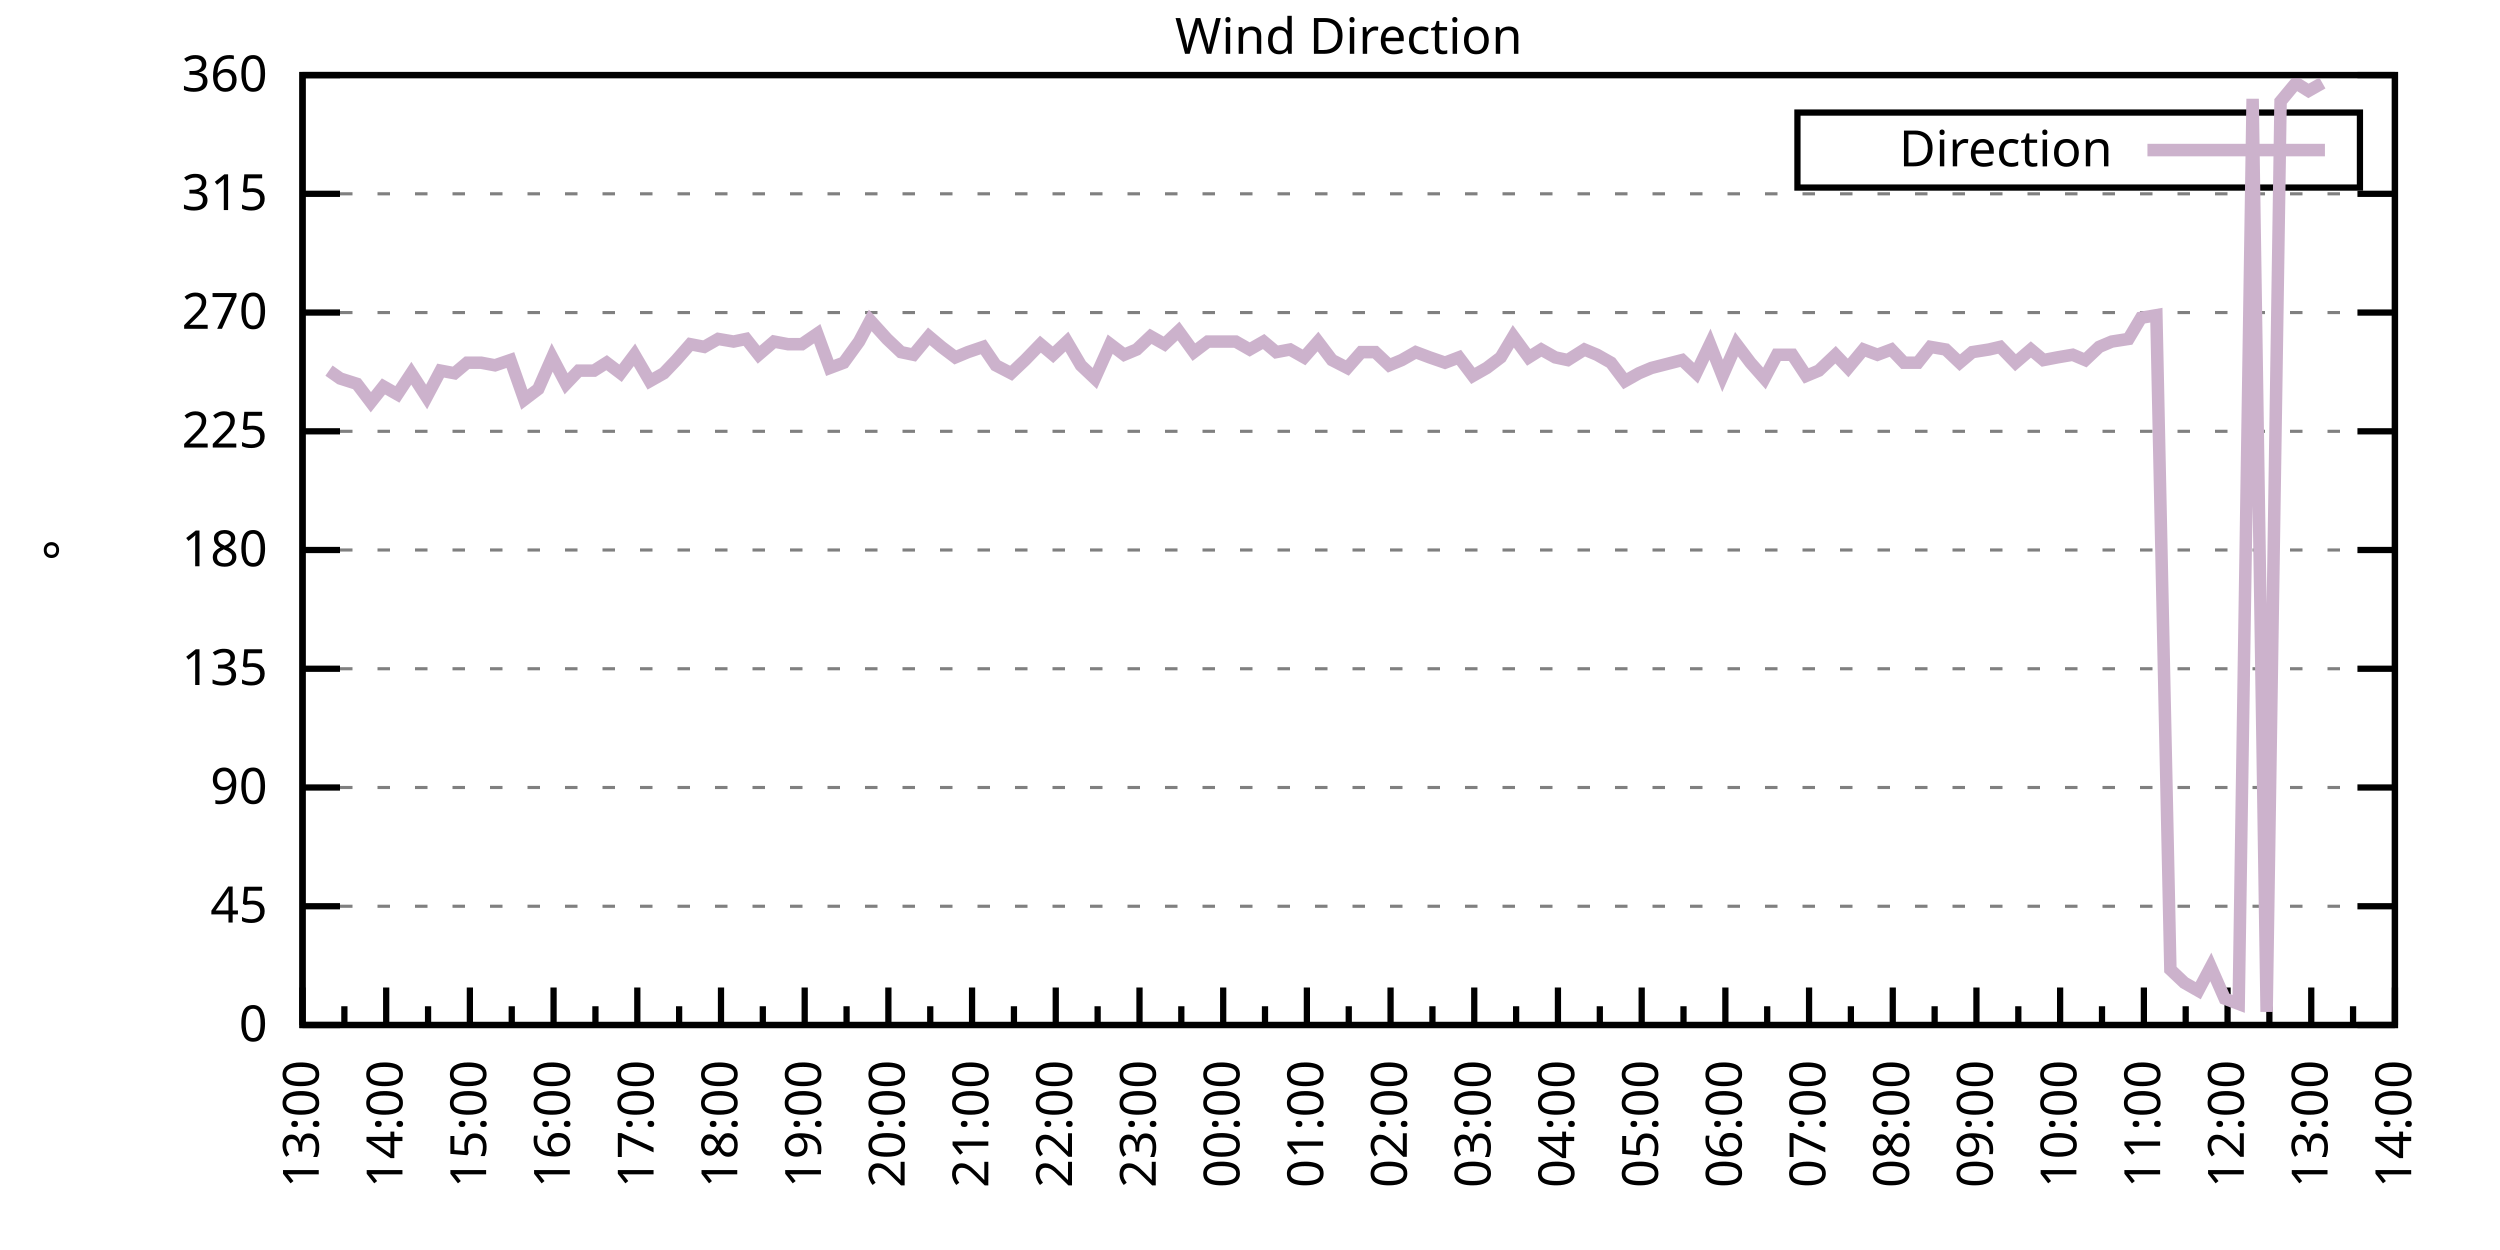
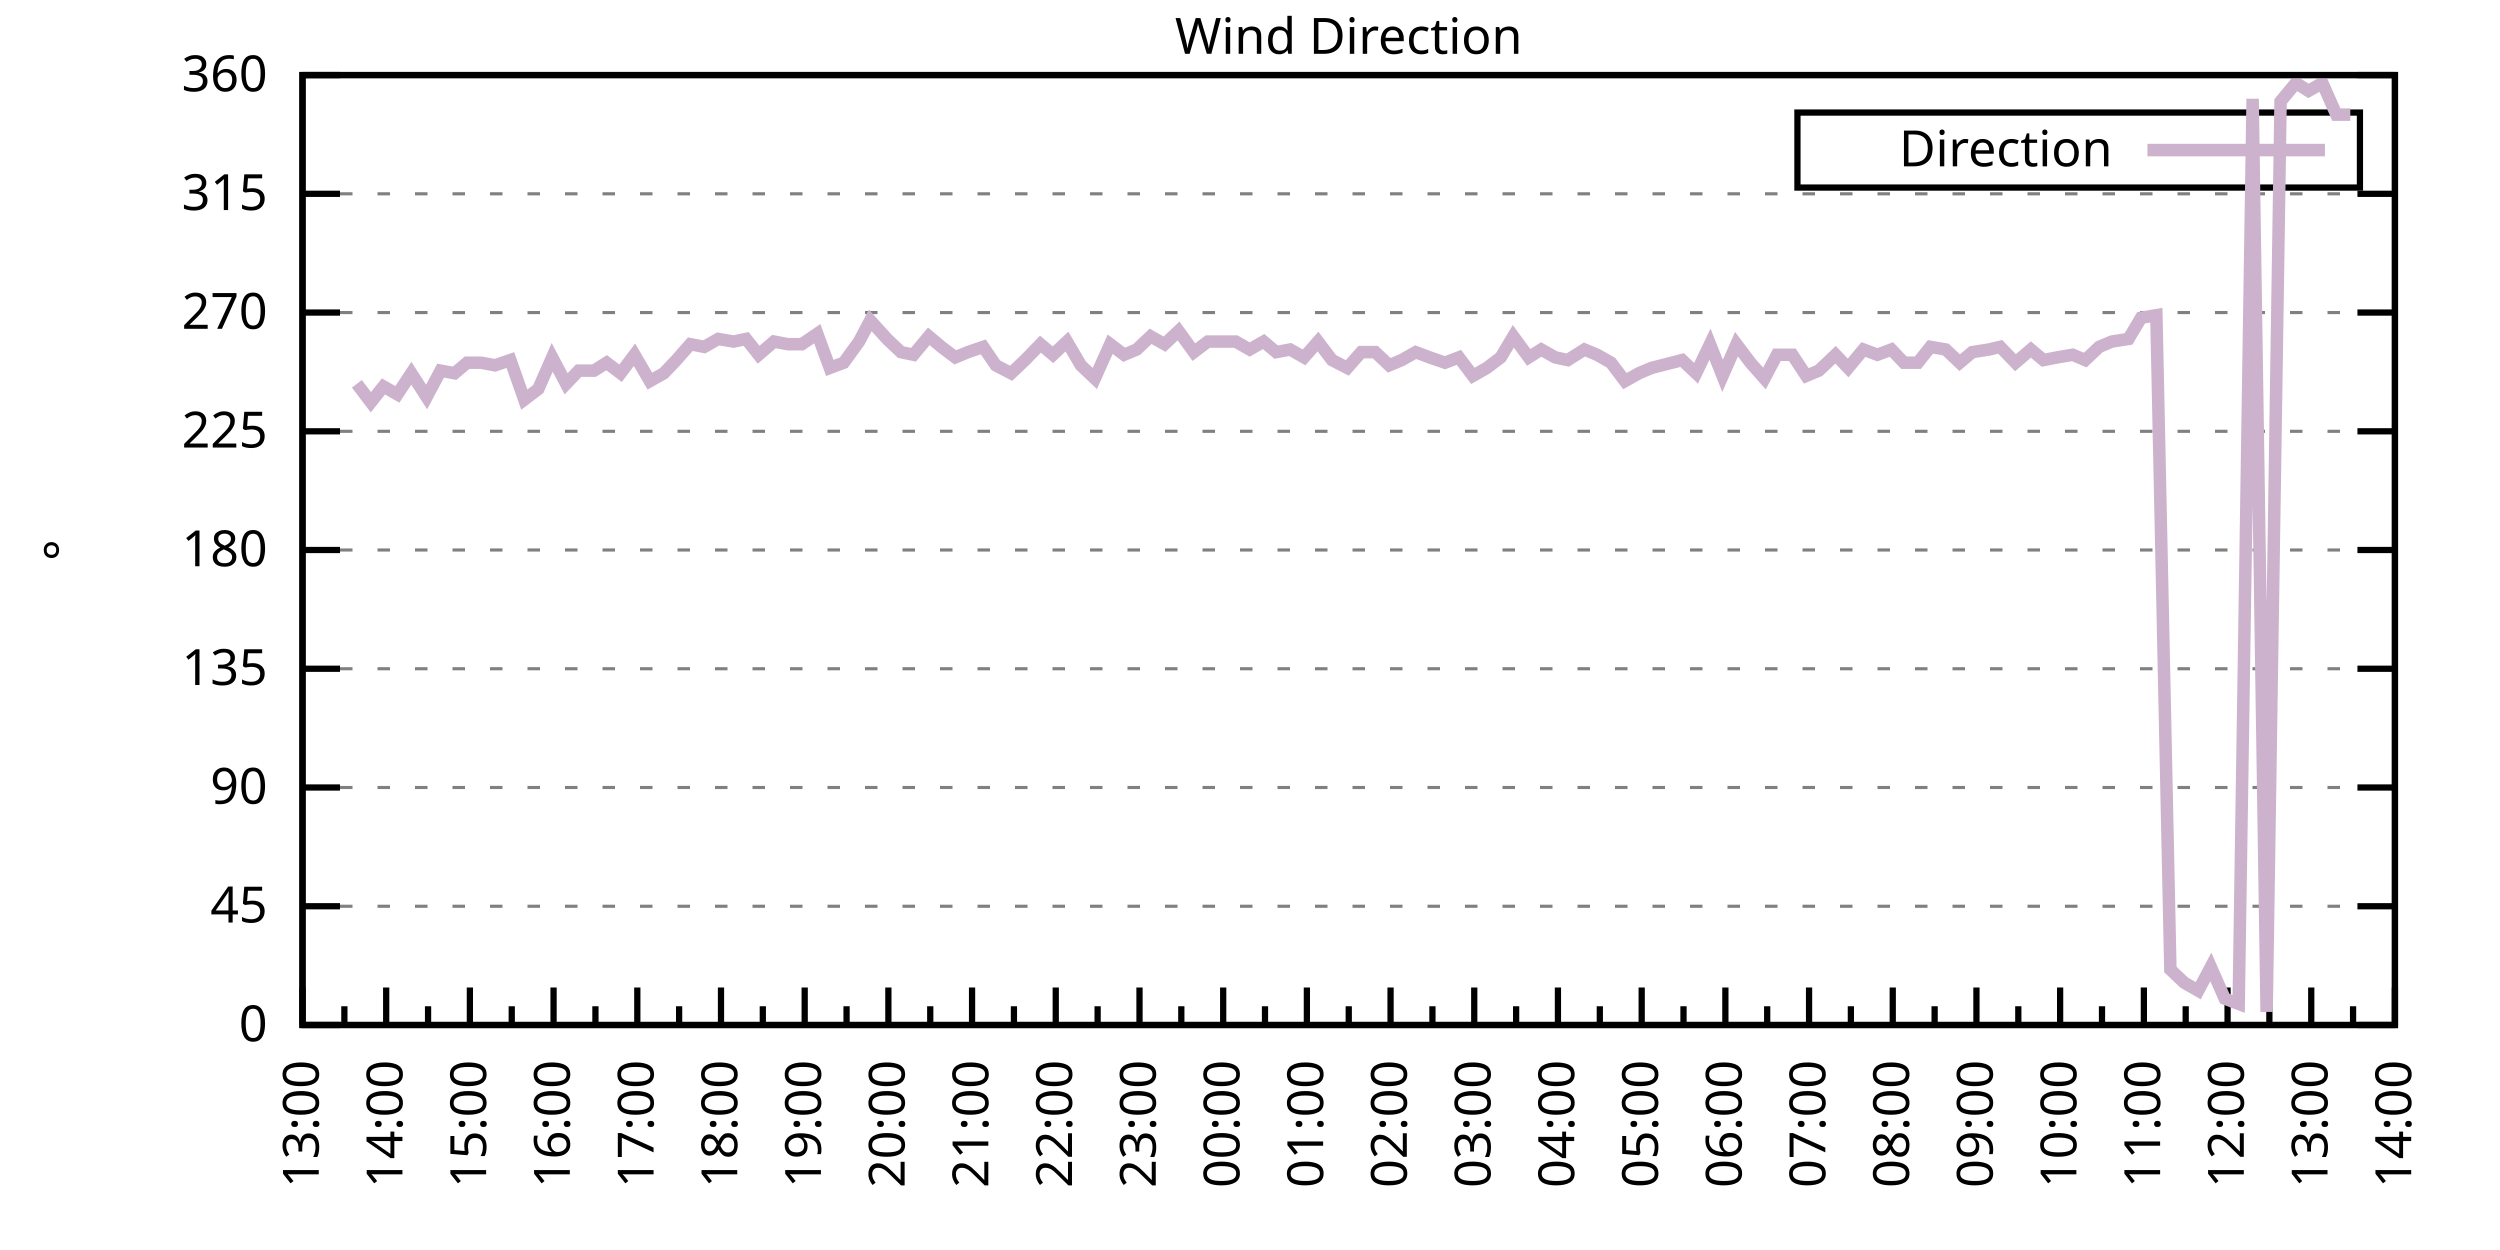
<svg xmlns="http://www.w3.org/2000/svg" xmlns:xlink="http://www.w3.org/1999/xlink" width="400" height="200" viewBox="0 0 400 200">
  <g id="gnuplot_canvas">
    <rect x="0" y="0" width="400" height="200" fill="none" />
    <defs>
      <circle id="gpDot" r="0.5" stroke-width="0.5" stroke="currentColor" />
      <path id="gpPt0" stroke-width="0.333" stroke="currentColor" d="M-1,0 h2 M0,-1 v2" />
      <path id="gpPt1" stroke-width="0.333" stroke="currentColor" d="M-1,-1 L1,1 M1,-1 L-1,1" />
      <path id="gpPt2" stroke-width="0.333" stroke="currentColor" d="M-1,0 L1,0 M0,-1 L0,1 M-1,-1 L1,1 M-1,1 L1,-1" />
      <rect id="gpPt3" stroke-width="0.333" stroke="currentColor" x="-1" y="-1" width="2" height="2" />
      <rect id="gpPt4" stroke-width="0.333" stroke="currentColor" fill="currentColor" x="-1" y="-1" width="2" height="2" />
      <circle id="gpPt5" stroke-width="0.333" stroke="currentColor" cx="0" cy="0" r="1" />
      <use xlink:href="#gpPt5" id="gpPt6" fill="currentColor" stroke="none" />
      <path id="gpPt7" stroke-width="0.333" stroke="currentColor" d="M0,-1.33 L-1.33,0.67 L1.33,0.67 z" />
      <use xlink:href="#gpPt7" id="gpPt8" fill="currentColor" stroke="none" />
      <use xlink:href="#gpPt7" id="gpPt9" stroke="currentColor" transform="rotate(180)" />
      <use xlink:href="#gpPt9" id="gpPt10" fill="currentColor" stroke="none" />
      <use xlink:href="#gpPt3" id="gpPt11" stroke="currentColor" transform="rotate(45)" />
      <use xlink:href="#gpPt11" id="gpPt12" fill="currentColor" stroke="none" />
      <path id="gpPt13" stroke-width="0.333" stroke="currentColor" d="M0,1.330 L1.265,0.411 L0.782,-1.067 L-0.782,-1.076 L-1.265,0.411 z" />
      <use xlink:href="#gpPt13" id="gpPt14" fill="currentColor" stroke="none" />
      <filter id="textbox" filterUnits="objectBoundingBox" x="0" y="0" height="1" width="1">
        <feFlood flood-color="white" flood-opacity="1" result="bgnd" />
        <feComposite in="SourceGraphic" in2="bgnd" operator="atop" />
      </filter>
      <filter id="greybox" filterUnits="objectBoundingBox" x="0" y="0" height="1" width="1">
        <feFlood flood-color="lightgrey" flood-opacity="1" result="grey" />
        <feComposite in="SourceGraphic" in2="grey" operator="atop" />
      </filter>
    </defs>
    <g fill="none" color="white" stroke="currentColor" stroke-width="1.00" stroke-linecap="butt" stroke-linejoin="miter">
</g>
    <g fill="none" color="black" stroke="currentColor" stroke-width="1.00" stroke-linecap="butt" stroke-linejoin="miter">
      <g stroke="none" shape-rendering="crispEdges">
        <polygon fill="rgb(255, 255, 255)" points="48.40,164.00 383.18,164.00 383.18,12.02 48.40,12.02 " />
      </g>
    </g>
    <g fill="none" color="black" stroke="currentColor" stroke-width="1.00" stroke-linecap="butt" stroke-linejoin="miter">
</g>
    <g fill="none" color="black" stroke="black" stroke-width="0.50" stroke-linecap="butt" stroke-linejoin="miter">
</g>
    <g fill="none" color="gray" stroke="currentColor" stroke-width="0.50" stroke-linecap="butt" stroke-linejoin="miter">
      <path stroke="gray" stroke-dasharray="2,4" class="gridline" d="M48.40,164.00 L383.19,164.00  " />
    </g>
    <g fill="none" color="gray" stroke="gray" stroke-width="1.00" stroke-linecap="butt" stroke-linejoin="miter">
</g>
    <g fill="none" color="black" stroke="currentColor" stroke-width="1.00" stroke-linecap="butt" stroke-linejoin="miter">
      <path stroke="black" d="M48.40,164.00 L54.40,164.00 M383.19,164.00 L377.19,164.00  " />
      <g transform="translate(42.80,166.60)" stroke="none" fill="black" font-family="Sans" font-size="8.00" text-anchor="end">
        <text>
          <tspan font-family="Sans"> 0</tspan>
        </text>
      </g>
    </g>
    <g fill="none" color="black" stroke="currentColor" stroke-width="1.00" stroke-linecap="butt" stroke-linejoin="miter">
</g>
    <g fill="none" color="black" stroke="black" stroke-width="0.50" stroke-linecap="butt" stroke-linejoin="miter">
</g>
    <g fill="none" color="gray" stroke="currentColor" stroke-width="0.50" stroke-linecap="butt" stroke-linejoin="miter">
      <path stroke="gray" stroke-dasharray="2,4" class="gridline" d="M48.40,145.00 L383.19,145.00  " />
    </g>
    <g fill="none" color="gray" stroke="gray" stroke-width="1.00" stroke-linecap="butt" stroke-linejoin="miter">
</g>
    <g fill="none" color="black" stroke="currentColor" stroke-width="1.00" stroke-linecap="butt" stroke-linejoin="miter">
      <path stroke="black" d="M48.40,145.00 L54.40,145.00 M383.19,145.00 L377.19,145.00  " />
      <g transform="translate(42.80,147.60)" stroke="none" fill="black" font-family="Sans" font-size="8.00" text-anchor="end">
        <text>
          <tspan font-family="Sans"> 45</tspan>
        </text>
      </g>
    </g>
    <g fill="none" color="black" stroke="currentColor" stroke-width="1.00" stroke-linecap="butt" stroke-linejoin="miter">
</g>
    <g fill="none" color="black" stroke="black" stroke-width="0.50" stroke-linecap="butt" stroke-linejoin="miter">
</g>
    <g fill="none" color="gray" stroke="currentColor" stroke-width="0.50" stroke-linecap="butt" stroke-linejoin="miter">
      <path stroke="gray" stroke-dasharray="2,4" class="gridline" d="M48.40,126.00 L383.19,126.00  " />
    </g>
    <g fill="none" color="gray" stroke="gray" stroke-width="1.00" stroke-linecap="butt" stroke-linejoin="miter">
</g>
    <g fill="none" color="black" stroke="currentColor" stroke-width="1.00" stroke-linecap="butt" stroke-linejoin="miter">
      <path stroke="black" d="M48.40,126.00 L54.40,126.00 M383.19,126.00 L377.19,126.00  " />
      <g transform="translate(42.80,128.60)" stroke="none" fill="black" font-family="Sans" font-size="8.00" text-anchor="end">
        <text>
          <tspan font-family="Sans"> 90</tspan>
        </text>
      </g>
    </g>
    <g fill="none" color="black" stroke="currentColor" stroke-width="1.00" stroke-linecap="butt" stroke-linejoin="miter">
</g>
    <g fill="none" color="black" stroke="black" stroke-width="0.50" stroke-linecap="butt" stroke-linejoin="miter">
</g>
    <g fill="none" color="gray" stroke="currentColor" stroke-width="0.50" stroke-linecap="butt" stroke-linejoin="miter">
      <path stroke="gray" stroke-dasharray="2,4" class="gridline" d="M48.40,107.00 L383.19,107.00  " />
    </g>
    <g fill="none" color="gray" stroke="gray" stroke-width="1.00" stroke-linecap="butt" stroke-linejoin="miter">
</g>
    <g fill="none" color="black" stroke="currentColor" stroke-width="1.00" stroke-linecap="butt" stroke-linejoin="miter">
      <path stroke="black" d="M48.40,107.00 L54.40,107.00 M383.19,107.00 L377.19,107.00  " />
      <g transform="translate(42.80,109.60)" stroke="none" fill="black" font-family="Sans" font-size="8.00" text-anchor="end">
        <text>
          <tspan font-family="Sans"> 135</tspan>
        </text>
      </g>
    </g>
    <g fill="none" color="black" stroke="currentColor" stroke-width="1.00" stroke-linecap="butt" stroke-linejoin="miter">
</g>
    <g fill="none" color="black" stroke="black" stroke-width="0.50" stroke-linecap="butt" stroke-linejoin="miter">
</g>
    <g fill="none" color="gray" stroke="currentColor" stroke-width="0.50" stroke-linecap="butt" stroke-linejoin="miter">
      <path stroke="gray" stroke-dasharray="2,4" class="gridline" d="M48.40,88.00 L383.19,88.00  " />
    </g>
    <g fill="none" color="gray" stroke="gray" stroke-width="1.00" stroke-linecap="butt" stroke-linejoin="miter">
</g>
    <g fill="none" color="black" stroke="currentColor" stroke-width="1.00" stroke-linecap="butt" stroke-linejoin="miter">
      <path stroke="black" d="M48.40,88.00 L54.40,88.00 M383.19,88.00 L377.19,88.00  " />
      <g transform="translate(42.80,90.60)" stroke="none" fill="black" font-family="Sans" font-size="8.00" text-anchor="end">
        <text>
          <tspan font-family="Sans"> 180</tspan>
        </text>
      </g>
    </g>
    <g fill="none" color="black" stroke="currentColor" stroke-width="1.00" stroke-linecap="butt" stroke-linejoin="miter">
</g>
    <g fill="none" color="black" stroke="black" stroke-width="0.50" stroke-linecap="butt" stroke-linejoin="miter">
</g>
    <g fill="none" color="gray" stroke="currentColor" stroke-width="0.50" stroke-linecap="butt" stroke-linejoin="miter">
      <path stroke="gray" stroke-dasharray="2,4" class="gridline" d="M48.40,69.01 L383.19,69.01  " />
    </g>
    <g fill="none" color="gray" stroke="gray" stroke-width="1.00" stroke-linecap="butt" stroke-linejoin="miter">
</g>
    <g fill="none" color="black" stroke="currentColor" stroke-width="1.00" stroke-linecap="butt" stroke-linejoin="miter">
      <path stroke="black" d="M48.40,69.01 L54.40,69.01 M383.19,69.01 L377.19,69.01  " />
      <g transform="translate(42.80,71.61)" stroke="none" fill="black" font-family="Sans" font-size="8.00" text-anchor="end">
        <text>
          <tspan font-family="Sans"> 225</tspan>
        </text>
      </g>
    </g>
    <g fill="none" color="black" stroke="currentColor" stroke-width="1.00" stroke-linecap="butt" stroke-linejoin="miter">
</g>
    <g fill="none" color="black" stroke="black" stroke-width="0.50" stroke-linecap="butt" stroke-linejoin="miter">
</g>
    <g fill="none" color="gray" stroke="currentColor" stroke-width="0.50" stroke-linecap="butt" stroke-linejoin="miter">
      <path stroke="gray" stroke-dasharray="2,4" class="gridline" d="M48.40,50.01 L383.19,50.01  " />
    </g>
    <g fill="none" color="gray" stroke="gray" stroke-width="1.00" stroke-linecap="butt" stroke-linejoin="miter">
</g>
    <g fill="none" color="black" stroke="currentColor" stroke-width="1.00" stroke-linecap="butt" stroke-linejoin="miter">
      <path stroke="black" d="M48.40,50.01 L54.40,50.01 M383.19,50.01 L377.19,50.01  " />
      <g transform="translate(42.80,52.61)" stroke="none" fill="black" font-family="Sans" font-size="8.00" text-anchor="end">
        <text>
          <tspan font-family="Sans"> 270</tspan>
        </text>
      </g>
    </g>
    <g fill="none" color="black" stroke="currentColor" stroke-width="1.00" stroke-linecap="butt" stroke-linejoin="miter">
</g>
    <g fill="none" color="black" stroke="black" stroke-width="0.50" stroke-linecap="butt" stroke-linejoin="miter">
</g>
    <g fill="none" color="gray" stroke="currentColor" stroke-width="0.50" stroke-linecap="butt" stroke-linejoin="miter">
      <path stroke="gray" stroke-dasharray="2,4" class="gridline" d="M48.40,31.01 L383.19,31.01  " />
    </g>
    <g fill="none" color="gray" stroke="gray" stroke-width="1.00" stroke-linecap="butt" stroke-linejoin="miter">
</g>
    <g fill="none" color="black" stroke="currentColor" stroke-width="1.00" stroke-linecap="butt" stroke-linejoin="miter">
      <path stroke="black" d="M48.40,31.01 L54.40,31.01 M383.19,31.01 L377.19,31.01  " />
      <g transform="translate(42.80,33.61)" stroke="none" fill="black" font-family="Sans" font-size="8.00" text-anchor="end">
        <text>
          <tspan font-family="Sans"> 315</tspan>
        </text>
      </g>
    </g>
    <g fill="none" color="black" stroke="currentColor" stroke-width="1.00" stroke-linecap="butt" stroke-linejoin="miter">
</g>
    <g fill="none" color="black" stroke="black" stroke-width="0.50" stroke-linecap="butt" stroke-linejoin="miter">
</g>
    <g fill="none" color="gray" stroke="currentColor" stroke-width="0.50" stroke-linecap="butt" stroke-linejoin="miter">
      <path stroke="gray" stroke-dasharray="2,4" class="gridline" d="M48.40,12.01 L383.19,12.01  " />
    </g>
    <g fill="none" color="gray" stroke="gray" stroke-width="1.00" stroke-linecap="butt" stroke-linejoin="miter">
</g>
    <g fill="none" color="black" stroke="currentColor" stroke-width="1.00" stroke-linecap="butt" stroke-linejoin="miter">
      <path stroke="black" d="M48.40,12.01 L54.40,12.01 M383.19,12.01 L377.19,12.01  " />
      <g transform="translate(42.80,14.61)" stroke="none" fill="black" font-family="Sans" font-size="8.00" text-anchor="end">
        <text>
          <tspan font-family="Sans"> 360</tspan>
        </text>
      </g>
    </g>
    <g fill="none" color="black" stroke="currentColor" stroke-width="1.00" stroke-linecap="butt" stroke-linejoin="miter">
      <path stroke="black" d="M48.40,164.00 L48.40,158.00  " />
      <g transform="translate(51.00,169.60) rotate(270)" stroke="none" fill="black" font-family="Sans" font-size="8.00" text-anchor="end">
        <text>
          <tspan font-family="Sans">13:00</tspan>
        </text>
      </g>
    </g>
    <g fill="none" color="black" stroke="currentColor" stroke-width="1.00" stroke-linecap="butt" stroke-linejoin="miter">
      <path stroke="black" d="M55.10,164.00 L55.10,161.00 M61.79,164.00 L61.79,158.00  " />
      <g transform="translate(64.39,169.60) rotate(270)" stroke="none" fill="black" font-family="Sans" font-size="8.00" text-anchor="end">
        <text>
          <tspan font-family="Sans">14:00</tspan>
        </text>
      </g>
    </g>
    <g fill="none" color="black" stroke="currentColor" stroke-width="1.00" stroke-linecap="butt" stroke-linejoin="miter">
      <path stroke="black" d="M68.49,164.00 L68.49,161.00 M75.18,164.00 L75.18,158.00  " />
      <g transform="translate(77.78,169.60) rotate(270)" stroke="none" fill="black" font-family="Sans" font-size="8.00" text-anchor="end">
        <text>
          <tspan font-family="Sans">15:00</tspan>
        </text>
      </g>
    </g>
    <g fill="none" color="black" stroke="currentColor" stroke-width="1.00" stroke-linecap="butt" stroke-linejoin="miter">
      <path stroke="black" d="M81.88,164.00 L81.88,161.00 M88.57,164.00 L88.57,158.00  " />
      <g transform="translate(91.17,169.60) rotate(270)" stroke="none" fill="black" font-family="Sans" font-size="8.00" text-anchor="end">
        <text>
          <tspan font-family="Sans">16:00</tspan>
        </text>
      </g>
    </g>
    <g fill="none" color="black" stroke="currentColor" stroke-width="1.00" stroke-linecap="butt" stroke-linejoin="miter">
      <path stroke="black" d="M95.27,164.00 L95.27,161.00 M101.97,164.00 L101.97,158.00  " />
      <g transform="translate(104.57,169.60) rotate(270)" stroke="none" fill="black" font-family="Sans" font-size="8.00" text-anchor="end">
        <text>
          <tspan font-family="Sans">17:00</tspan>
        </text>
      </g>
    </g>
    <g fill="none" color="black" stroke="currentColor" stroke-width="1.00" stroke-linecap="butt" stroke-linejoin="miter">
      <path stroke="black" d="M108.66,164.00 L108.66,161.00 M115.36,164.00 L115.36,158.00  " />
      <g transform="translate(117.96,169.60) rotate(270)" stroke="none" fill="black" font-family="Sans" font-size="8.00" text-anchor="end">
        <text>
          <tspan font-family="Sans">18:00</tspan>
        </text>
      </g>
    </g>
    <g fill="none" color="black" stroke="currentColor" stroke-width="1.00" stroke-linecap="butt" stroke-linejoin="miter">
      <path stroke="black" d="M122.05,164.00 L122.05,161.00 M128.75,164.00 L128.75,158.00  " />
      <g transform="translate(131.35,169.60) rotate(270)" stroke="none" fill="black" font-family="Sans" font-size="8.00" text-anchor="end">
        <text>
          <tspan font-family="Sans">19:00</tspan>
        </text>
      </g>
    </g>
    <g fill="none" color="black" stroke="currentColor" stroke-width="1.00" stroke-linecap="butt" stroke-linejoin="miter">
      <path stroke="black" d="M135.45,164.00 L135.45,161.00 M142.14,164.00 L142.14,158.00  " />
      <g transform="translate(144.74,169.60) rotate(270)" stroke="none" fill="black" font-family="Sans" font-size="8.00" text-anchor="end">
        <text>
          <tspan font-family="Sans">20:00</tspan>
        </text>
      </g>
    </g>
    <g fill="none" color="black" stroke="currentColor" stroke-width="1.00" stroke-linecap="butt" stroke-linejoin="miter">
      <path stroke="black" d="M148.84,164.00 L148.84,161.00 M155.53,164.00 L155.53,158.00  " />
      <g transform="translate(158.13,169.60) rotate(270)" stroke="none" fill="black" font-family="Sans" font-size="8.00" text-anchor="end">
        <text>
          <tspan font-family="Sans">21:00</tspan>
        </text>
      </g>
    </g>
    <g fill="none" color="black" stroke="currentColor" stroke-width="1.00" stroke-linecap="butt" stroke-linejoin="miter">
      <path stroke="black" d="M162.23,164.00 L162.23,161.00 M168.92,164.00 L168.92,158.00  " />
      <g transform="translate(171.52,169.60) rotate(270)" stroke="none" fill="black" font-family="Sans" font-size="8.00" text-anchor="end">
        <text>
          <tspan font-family="Sans">22:00</tspan>
        </text>
      </g>
    </g>
    <g fill="none" color="black" stroke="currentColor" stroke-width="1.00" stroke-linecap="butt" stroke-linejoin="miter">
      <path stroke="black" d="M175.62,164.00 L175.62,161.00 M182.32,164.00 L182.32,158.00  " />
      <g transform="translate(184.92,169.60) rotate(270)" stroke="none" fill="black" font-family="Sans" font-size="8.00" text-anchor="end">
        <text>
          <tspan font-family="Sans">23:00</tspan>
        </text>
      </g>
    </g>
    <g fill="none" color="black" stroke="currentColor" stroke-width="1.00" stroke-linecap="butt" stroke-linejoin="miter">
      <path stroke="black" d="M189.01,164.00 L189.01,161.00 M195.71,164.00 L195.71,158.00  " />
      <g transform="translate(198.31,169.60) rotate(270)" stroke="none" fill="black" font-family="Sans" font-size="8.00" text-anchor="end">
        <text>
          <tspan font-family="Sans">00:00</tspan>
        </text>
      </g>
    </g>
    <g fill="none" color="black" stroke="currentColor" stroke-width="1.00" stroke-linecap="butt" stroke-linejoin="miter">
      <path stroke="black" d="M202.40,164.00 L202.40,161.00 M209.10,164.00 L209.10,158.00  " />
      <g transform="translate(211.70,169.60) rotate(270)" stroke="none" fill="black" font-family="Sans" font-size="8.00" text-anchor="end">
        <text>
          <tspan font-family="Sans">01:00</tspan>
        </text>
      </g>
    </g>
    <g fill="none" color="black" stroke="currentColor" stroke-width="1.00" stroke-linecap="butt" stroke-linejoin="miter">
      <path stroke="black" d="M215.80,164.00 L215.80,161.00 M222.49,164.00 L222.49,158.00  " />
      <g transform="translate(225.09,169.60) rotate(270)" stroke="none" fill="black" font-family="Sans" font-size="8.00" text-anchor="end">
        <text>
          <tspan font-family="Sans">02:00</tspan>
        </text>
      </g>
    </g>
    <g fill="none" color="black" stroke="currentColor" stroke-width="1.00" stroke-linecap="butt" stroke-linejoin="miter">
      <path stroke="black" d="M229.19,164.00 L229.19,161.00 M235.88,164.00 L235.88,158.00  " />
      <g transform="translate(238.48,169.60) rotate(270)" stroke="none" fill="black" font-family="Sans" font-size="8.00" text-anchor="end">
        <text>
          <tspan font-family="Sans">03:00</tspan>
        </text>
      </g>
    </g>
    <g fill="none" color="black" stroke="currentColor" stroke-width="1.00" stroke-linecap="butt" stroke-linejoin="miter">
      <path stroke="black" d="M242.58,164.00 L242.58,161.00 M249.27,164.00 L249.27,158.00  " />
      <g transform="translate(251.87,169.60) rotate(270)" stroke="none" fill="black" font-family="Sans" font-size="8.00" text-anchor="end">
        <text>
          <tspan font-family="Sans">04:00</tspan>
        </text>
      </g>
    </g>
    <g fill="none" color="black" stroke="currentColor" stroke-width="1.00" stroke-linecap="butt" stroke-linejoin="miter">
      <path stroke="black" d="M255.97,164.00 L255.97,161.00 M262.67,164.00 L262.67,158.00  " />
      <g transform="translate(265.27,169.60) rotate(270)" stroke="none" fill="black" font-family="Sans" font-size="8.00" text-anchor="end">
        <text>
          <tspan font-family="Sans">05:00</tspan>
        </text>
      </g>
    </g>
    <g fill="none" color="black" stroke="currentColor" stroke-width="1.00" stroke-linecap="butt" stroke-linejoin="miter">
      <path stroke="black" d="M269.36,164.00 L269.36,161.00 M276.06,164.00 L276.06,158.00  " />
      <g transform="translate(278.66,169.60) rotate(270)" stroke="none" fill="black" font-family="Sans" font-size="8.00" text-anchor="end">
        <text>
          <tspan font-family="Sans">06:00</tspan>
        </text>
      </g>
    </g>
    <g fill="none" color="black" stroke="currentColor" stroke-width="1.00" stroke-linecap="butt" stroke-linejoin="miter">
      <path stroke="black" d="M282.75,164.00 L282.75,161.00 M289.45,164.00 L289.45,158.00  " />
      <g transform="translate(292.05,169.60) rotate(270)" stroke="none" fill="black" font-family="Sans" font-size="8.00" text-anchor="end">
        <text>
          <tspan font-family="Sans">07:00</tspan>
        </text>
      </g>
    </g>
    <g fill="none" color="black" stroke="currentColor" stroke-width="1.00" stroke-linecap="butt" stroke-linejoin="miter">
      <path stroke="black" d="M296.14,164.00 L296.14,161.00 M302.84,164.00 L302.84,158.00  " />
      <g transform="translate(305.44,169.60) rotate(270)" stroke="none" fill="black" font-family="Sans" font-size="8.00" text-anchor="end">
        <text>
          <tspan font-family="Sans">08:00</tspan>
        </text>
      </g>
    </g>
    <g fill="none" color="black" stroke="currentColor" stroke-width="1.00" stroke-linecap="butt" stroke-linejoin="miter">
      <path stroke="black" d="M309.54,164.00 L309.54,161.00 M316.23,164.00 L316.23,158.00  " />
      <g transform="translate(318.83,169.60) rotate(270)" stroke="none" fill="black" font-family="Sans" font-size="8.00" text-anchor="end">
        <text>
          <tspan font-family="Sans">09:00</tspan>
        </text>
      </g>
    </g>
    <g fill="none" color="black" stroke="currentColor" stroke-width="1.00" stroke-linecap="butt" stroke-linejoin="miter">
      <path stroke="black" d="M322.93,164.00 L322.93,161.00 M329.62,164.00 L329.62,158.00  " />
      <g transform="translate(332.22,169.60) rotate(270)" stroke="none" fill="black" font-family="Sans" font-size="8.00" text-anchor="end">
        <text>
          <tspan font-family="Sans">10:00</tspan>
        </text>
      </g>
    </g>
    <g fill="none" color="black" stroke="currentColor" stroke-width="1.00" stroke-linecap="butt" stroke-linejoin="miter">
      <path stroke="black" d="M336.32,164.00 L336.32,161.00 M343.02,164.00 L343.02,158.00  " />
      <g transform="translate(345.62,169.60) rotate(270)" stroke="none" fill="black" font-family="Sans" font-size="8.00" text-anchor="end">
        <text>
          <tspan font-family="Sans">11:00</tspan>
        </text>
      </g>
    </g>
    <g fill="none" color="black" stroke="currentColor" stroke-width="1.00" stroke-linecap="butt" stroke-linejoin="miter">
      <path stroke="black" d="M349.71,164.00 L349.71,161.00 M356.41,164.00 L356.41,158.00  " />
      <g transform="translate(359.01,169.60) rotate(270)" stroke="none" fill="black" font-family="Sans" font-size="8.00" text-anchor="end">
        <text>
          <tspan font-family="Sans">12:00</tspan>
        </text>
      </g>
    </g>
    <g fill="none" color="black" stroke="currentColor" stroke-width="1.00" stroke-linecap="butt" stroke-linejoin="miter">
      <path stroke="black" d="M363.10,164.00 L363.10,161.00 M369.80,164.00 L369.80,158.00  " />
      <g transform="translate(372.40,169.60) rotate(270)" stroke="none" fill="black" font-family="Sans" font-size="8.00" text-anchor="end">
        <text>
          <tspan font-family="Sans">13:00</tspan>
        </text>
      </g>
    </g>
    <g fill="none" color="black" stroke="currentColor" stroke-width="1.00" stroke-linecap="butt" stroke-linejoin="miter">
      <path stroke="black" d="M376.49,164.00 L376.49,161.00 M383.19,164.00 L383.19,158.00  " />
      <g transform="translate(385.79,169.60) rotate(270)" stroke="none" fill="black" font-family="Sans" font-size="8.00" text-anchor="end">
        <text>
          <tspan font-family="Sans">14:00</tspan>
        </text>
      </g>
    </g>
    <g fill="none" color="black" stroke="currentColor" stroke-width="1.00" stroke-linecap="butt" stroke-linejoin="miter">
</g>
    <g fill="none" color="black" stroke="currentColor" stroke-width="1.00" stroke-linecap="butt" stroke-linejoin="miter">
      <path stroke="black" d="M48.40,12.01 L48.40,164.00 L383.19,164.00 L383.19,12.01 L48.40,12.01 Z  " />
    </g>
    <g fill="none" color="black" stroke="currentColor" stroke-width="1.00" stroke-linecap="butt" stroke-linejoin="miter">
      <g transform="translate(12.80,88.01) rotate(270)" stroke="none" fill="black" font-family="Sans" font-size="8.00" text-anchor="middle">
        <text>
          <tspan font-family="Sans">°</tspan>
        </text>
      </g>
    </g>
    <g fill="none" color="black" stroke="currentColor" stroke-width="1.00" stroke-linecap="butt" stroke-linejoin="miter">
</g>
    <g fill="none" color="black" stroke="currentColor" stroke-width="1.00" stroke-linecap="butt" stroke-linejoin="miter">
      <path stroke="black" d="M287.59,30.01 L287.59,18.01 L377.59,18.01 L377.59,30.01 L287.59,30.01 Z  " />
    </g>
    <g id="Wind_direction_plot_1">
      <g fill="none" color="white" stroke="black" stroke-width="2.00" stroke-linecap="butt" stroke-linejoin="miter">
</g>
      <g fill="none" color="black" stroke="currentColor" stroke-width="2.00" stroke-linecap="butt" stroke-linejoin="miter">
        <g transform="translate(337.99,26.61)" stroke="none" fill="black" font-family="Sans" font-size="8.00" text-anchor="end">
          <text>
            <tspan font-family="Sans">Direction</tspan>
          </text>
        </g>
      </g>
      <g fill="none" color="black" stroke="currentColor" stroke-width="2.00" stroke-linecap="butt" stroke-linejoin="miter">
-         <path stroke="rgb(204, 178, 204)" d="M343.59,24.01 L371.99,24.01 M52.64,59.30 L54.43,60.56 L57.10,61.41 L59.34,64.36 L61.35,61.83 L63.58,63.10   L65.81,59.72 L68.26,63.52 L70.50,59.30 L72.73,59.72 L74.74,58.03 L76.97,58.03 L79.20,58.45 L81.66,57.61   L83.89,63.94 L86.12,62.25 L88.35,57.18 L90.58,61.41 L92.59,59.30 L95.05,59.30 L97.06,58.03 L99.29,59.72   L101.52,56.76 L103.98,60.98 L106.21,59.72 L108.22,57.61 L110.45,55.07 L112.68,55.50 L114.91,54.23 L117.37,54.65   L119.38,54.23 L121.38,56.76 L123.84,54.65 L126.07,55.07 L128.30,55.07 L130.76,53.39 L132.77,58.87 L135.00,58.03   L137.45,54.65 L139.24,51.27 L141.92,54.23 L144.15,56.34 L146.16,56.76 L148.61,53.81 L150.62,55.50 L152.85,57.18   L154.86,56.34 L157.32,55.50 L159.33,58.45 L161.78,59.72 L164.01,57.61 L166.47,55.07 L168.48,56.76 L170.71,54.65   L172.94,58.45 L175.17,60.56 L177.63,55.07 L179.86,56.76 L181.87,55.92 L184.10,53.81 L186.33,55.07 L188.57,52.96   L191.02,56.34 L193.25,54.65 L195.48,54.65 L197.72,54.65 L199.95,55.92 L202.18,54.65 L204.19,56.34 L206.42,55.92   L208.65,57.18 L210.88,54.65 L213.12,57.61 L215.57,58.87 L217.80,56.34 L220.04,56.34 L222.27,58.45 L224.28,57.61   L226.51,56.34 L228.74,57.18 L231.20,58.03 L233.43,57.18 L235.66,60.14 L237.89,58.87 L240.12,57.18 L242.13,53.81   L244.59,57.18 L246.60,55.92 L248.83,57.18 L250.84,57.61 L253.51,55.92 L255.52,56.76 L257.76,58.03 L259.99,60.98   L262.22,59.72 L264.23,58.87 L269.14,57.61 L271.37,59.72 L273.60,55.07 L275.61,60.14 L277.84,55.07 L280.07,58.03   L282.31,60.56 L284.32,56.76 L286.77,56.76 L289.00,60.14 L291.01,59.30 L293.69,56.76 L295.70,58.87 L298.15,55.92   L300.39,56.76 L302.62,55.92 L304.63,58.03 L306.86,58.03 L308.87,55.50 L311.32,55.92 L313.55,58.03 L315.56,56.34   L318.24,55.92 L320.03,55.50 L322.48,58.03 L324.94,55.92 L326.95,57.61 L329.18,57.18 L331.63,56.76 L333.64,57.61   L335.87,55.50 L337.88,54.65 L340.56,54.23 L342.57,50.85 L345.02,50.43 L347.26,155.13 L349.49,157.24 L351.72,158.51   L353.73,154.71 L355.96,159.78 L358.19,160.62 L360.42,15.81 L362.66,161.89 L364.89,16.23 L367.34,13.28 L369.35,14.54   L371.58,13.28  " />
+         <path stroke="rgb(204, 178, 204)" d="M343.59,24.01 L371.99,24.01 M57.10,61.41 L59.34,64.36 L61.35,61.83 L63.58,63.10 L65.81,59.72 L68.26,63.52   L70.50,59.30 L72.73,59.72 L74.74,58.03 L76.97,58.03 L79.20,58.45 L81.66,57.61 L83.89,63.94 L86.12,62.25   L88.35,57.18 L90.58,61.41 L92.59,59.30 L95.05,59.30 L97.06,58.03 L99.29,59.72 L101.52,56.76 L103.98,60.98   L106.21,59.72 L108.22,57.61 L110.45,55.07 L112.68,55.50 L114.91,54.23 L117.37,54.65 L119.38,54.23 L121.38,56.76   L123.84,54.65 L126.07,55.07 L128.30,55.07 L130.76,53.39 L132.77,58.87 L135.00,58.03 L137.45,54.65 L139.24,51.27   L141.92,54.23 L144.15,56.34 L146.16,56.76 L148.61,53.81 L150.62,55.50 L152.85,57.18 L154.86,56.34 L157.32,55.50   L159.33,58.45 L161.78,59.72 L164.01,57.61 L166.47,55.07 L168.48,56.76 L170.71,54.65 L172.94,58.45 L175.17,60.56   L177.63,55.07 L179.86,56.76 L181.87,55.92 L184.10,53.81 L186.33,55.07 L188.57,52.96 L191.02,56.34 L193.25,54.65   L195.48,54.65 L197.72,54.65 L199.95,55.92 L202.18,54.65 L204.19,56.34 L206.42,55.92 L208.65,57.18 L210.88,54.65   L213.12,57.61 L215.57,58.87 L217.80,56.34 L220.04,56.34 L222.27,58.45 L224.28,57.61 L226.51,56.34 L228.74,57.18   L231.20,58.03 L233.43,57.18 L235.66,60.14 L237.89,58.87 L240.12,57.18 L242.13,53.81 L244.59,57.18 L246.60,55.92   L248.83,57.18 L250.84,57.61 L253.51,55.92 L255.52,56.76 L257.76,58.03 L259.99,60.98 L262.22,59.72 L264.23,58.87   L269.14,57.61 L271.37,59.72 L273.60,55.07 L275.61,60.14 L277.84,55.07 L280.07,58.03 L282.31,60.56 L284.32,56.76   L286.77,56.76 L289.00,60.14 L291.01,59.30 L293.69,56.76 L295.70,58.87 L298.15,55.92 L300.39,56.76 L302.62,55.92   L304.63,58.03 L306.86,58.03 L308.87,55.50 L311.32,55.92 L313.55,58.03 L315.56,56.34 L318.24,55.92 L320.03,55.50   L322.48,58.03 L324.94,55.92 L326.95,57.61 L329.18,57.18 L331.63,56.76 L333.64,57.61 L335.87,55.50 L337.88,54.65   L340.56,54.23 L342.57,50.85 L345.02,50.43 L347.26,155.13 L349.49,157.24 L351.72,158.51 L353.73,154.71 L355.96,159.78   L358.19,160.62 L360.42,15.81 L362.66,161.89 L364.89,16.23 L367.34,13.28 L369.35,14.54 L371.58,13.28 L373.82,18.34   L376.05,18.34  " />
      </g>
    </g>
    <g fill="none" color="black" stroke="currentColor" stroke-width="2.00" stroke-linecap="butt" stroke-linejoin="miter">
</g>
    <g fill="none" color="black" stroke="black" stroke-width="1.00" stroke-linecap="butt" stroke-linejoin="miter">
</g>
    <g fill="none" color="black" stroke="currentColor" stroke-width="1.00" stroke-linecap="butt" stroke-linejoin="miter">
      <path stroke="black" d="M48.40,12.01 L48.40,164.00 L383.19,164.00 L383.19,12.01 L48.40,12.01 Z  " />
    </g>
    <g fill="none" color="black" stroke="currentColor" stroke-width="1.00" stroke-linecap="butt" stroke-linejoin="miter">
      <g transform="translate(215.79,8.61)" stroke="none" fill="black" font-family="Sans" font-size="8.00" text-anchor="middle">
        <text>
          <tspan font-family="Sans">Wind Direction</tspan>
        </text>
      </g>
    </g>
    <g fill="none" color="black" stroke="currentColor" stroke-width="1.00" stroke-linecap="butt" stroke-linejoin="miter">
</g>
  </g>
</svg>
